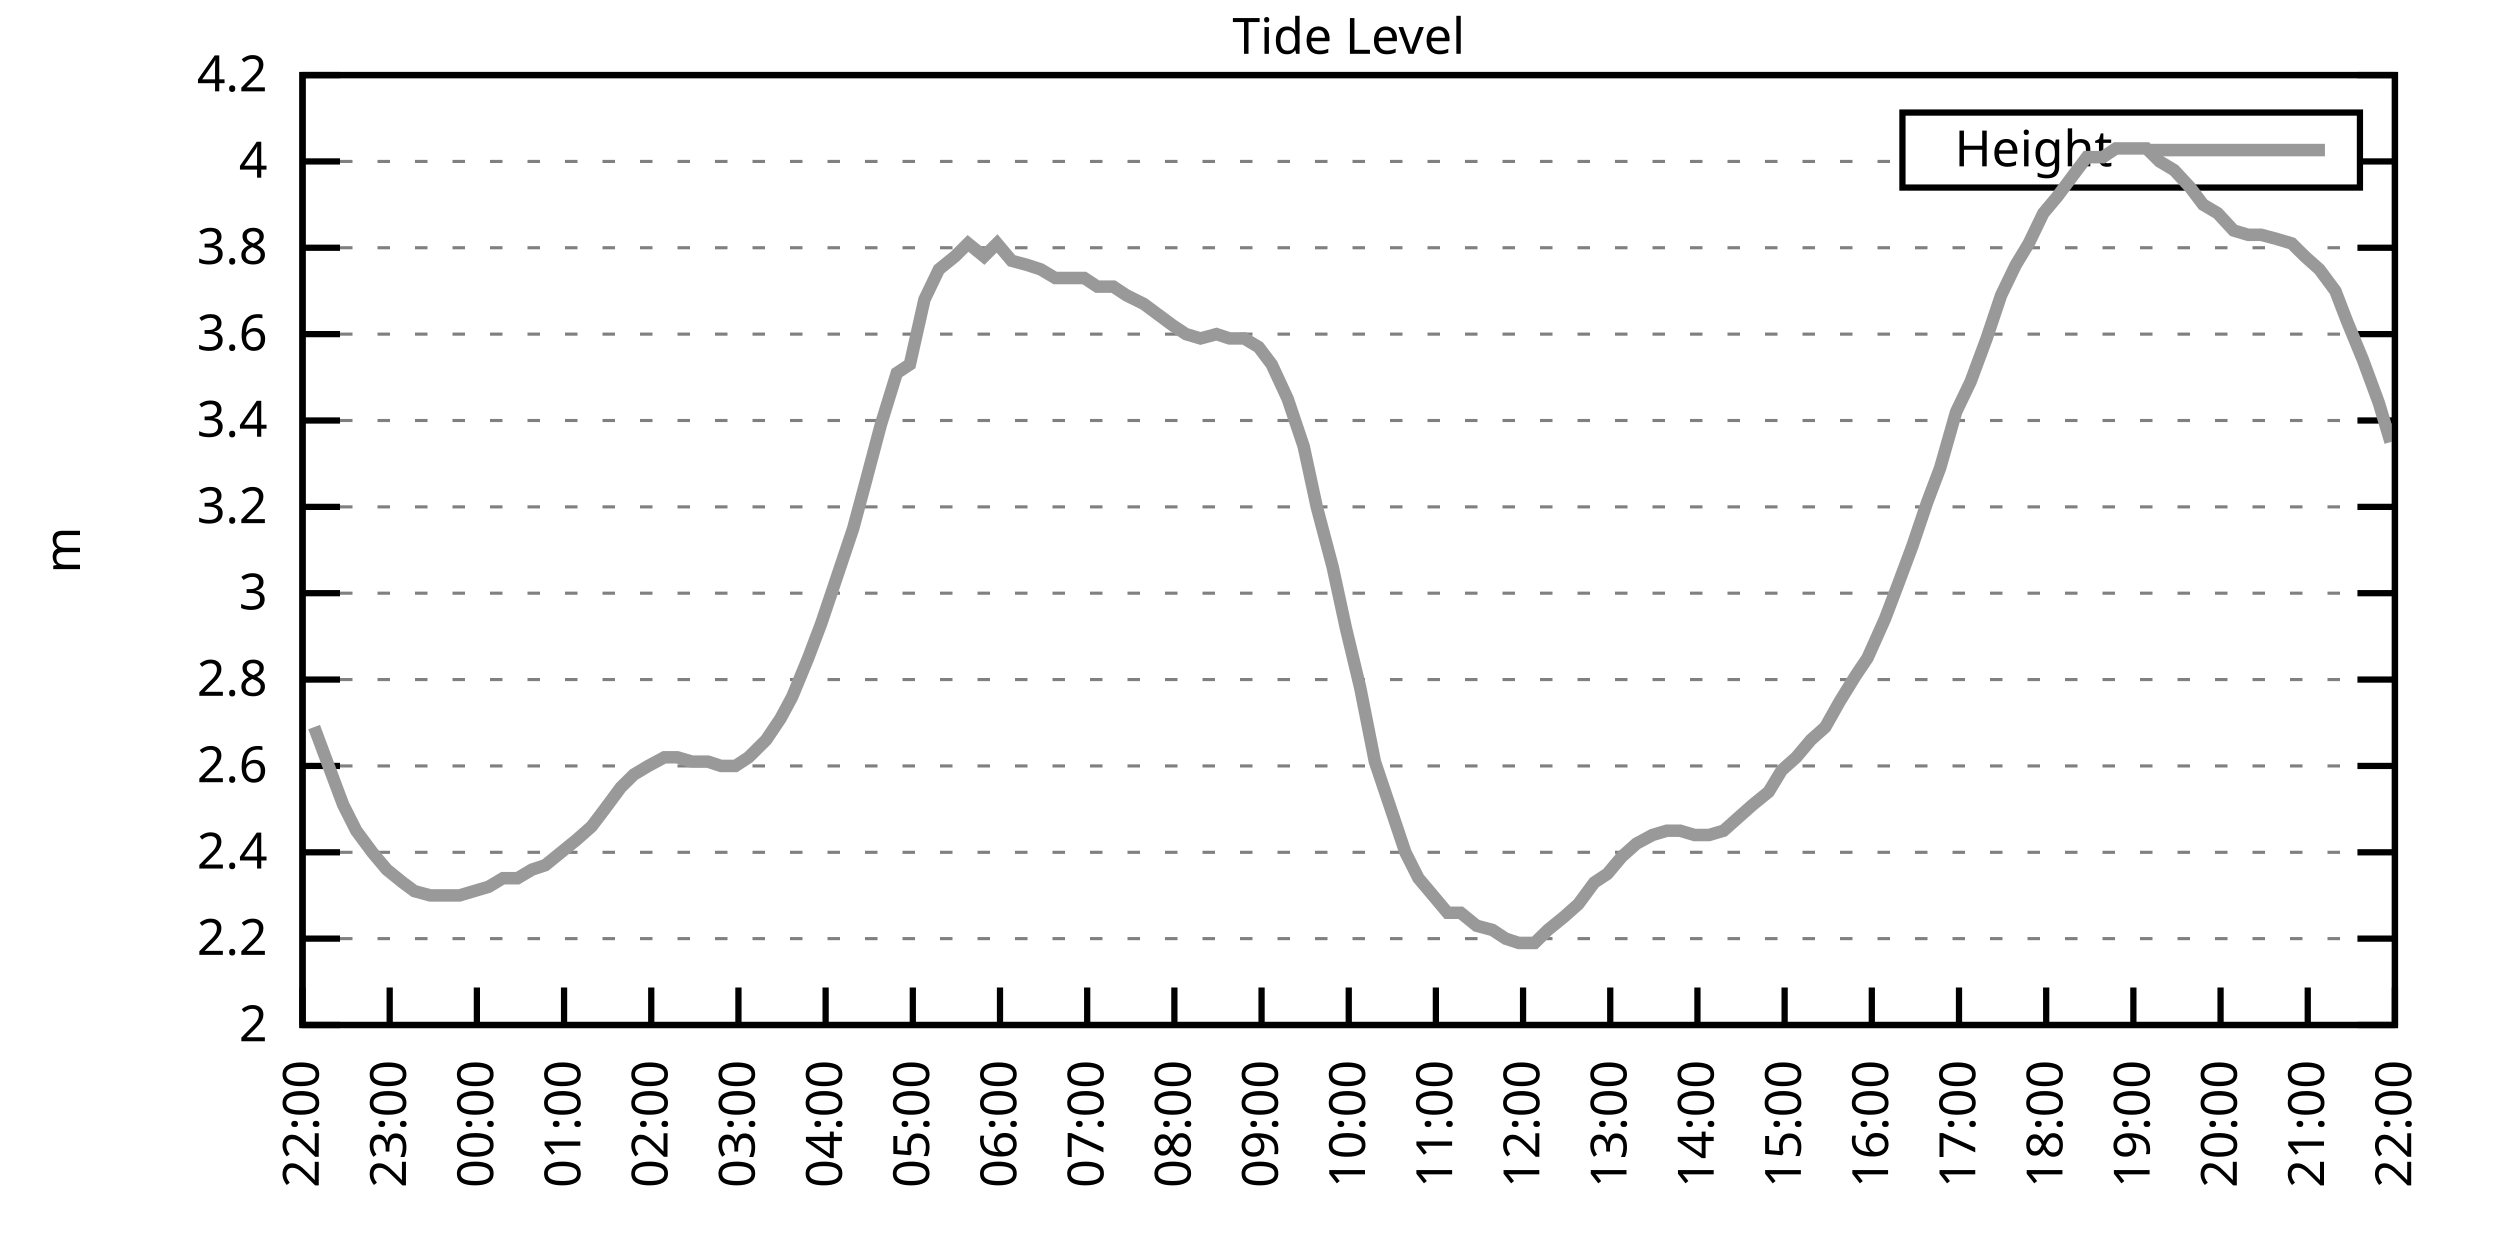
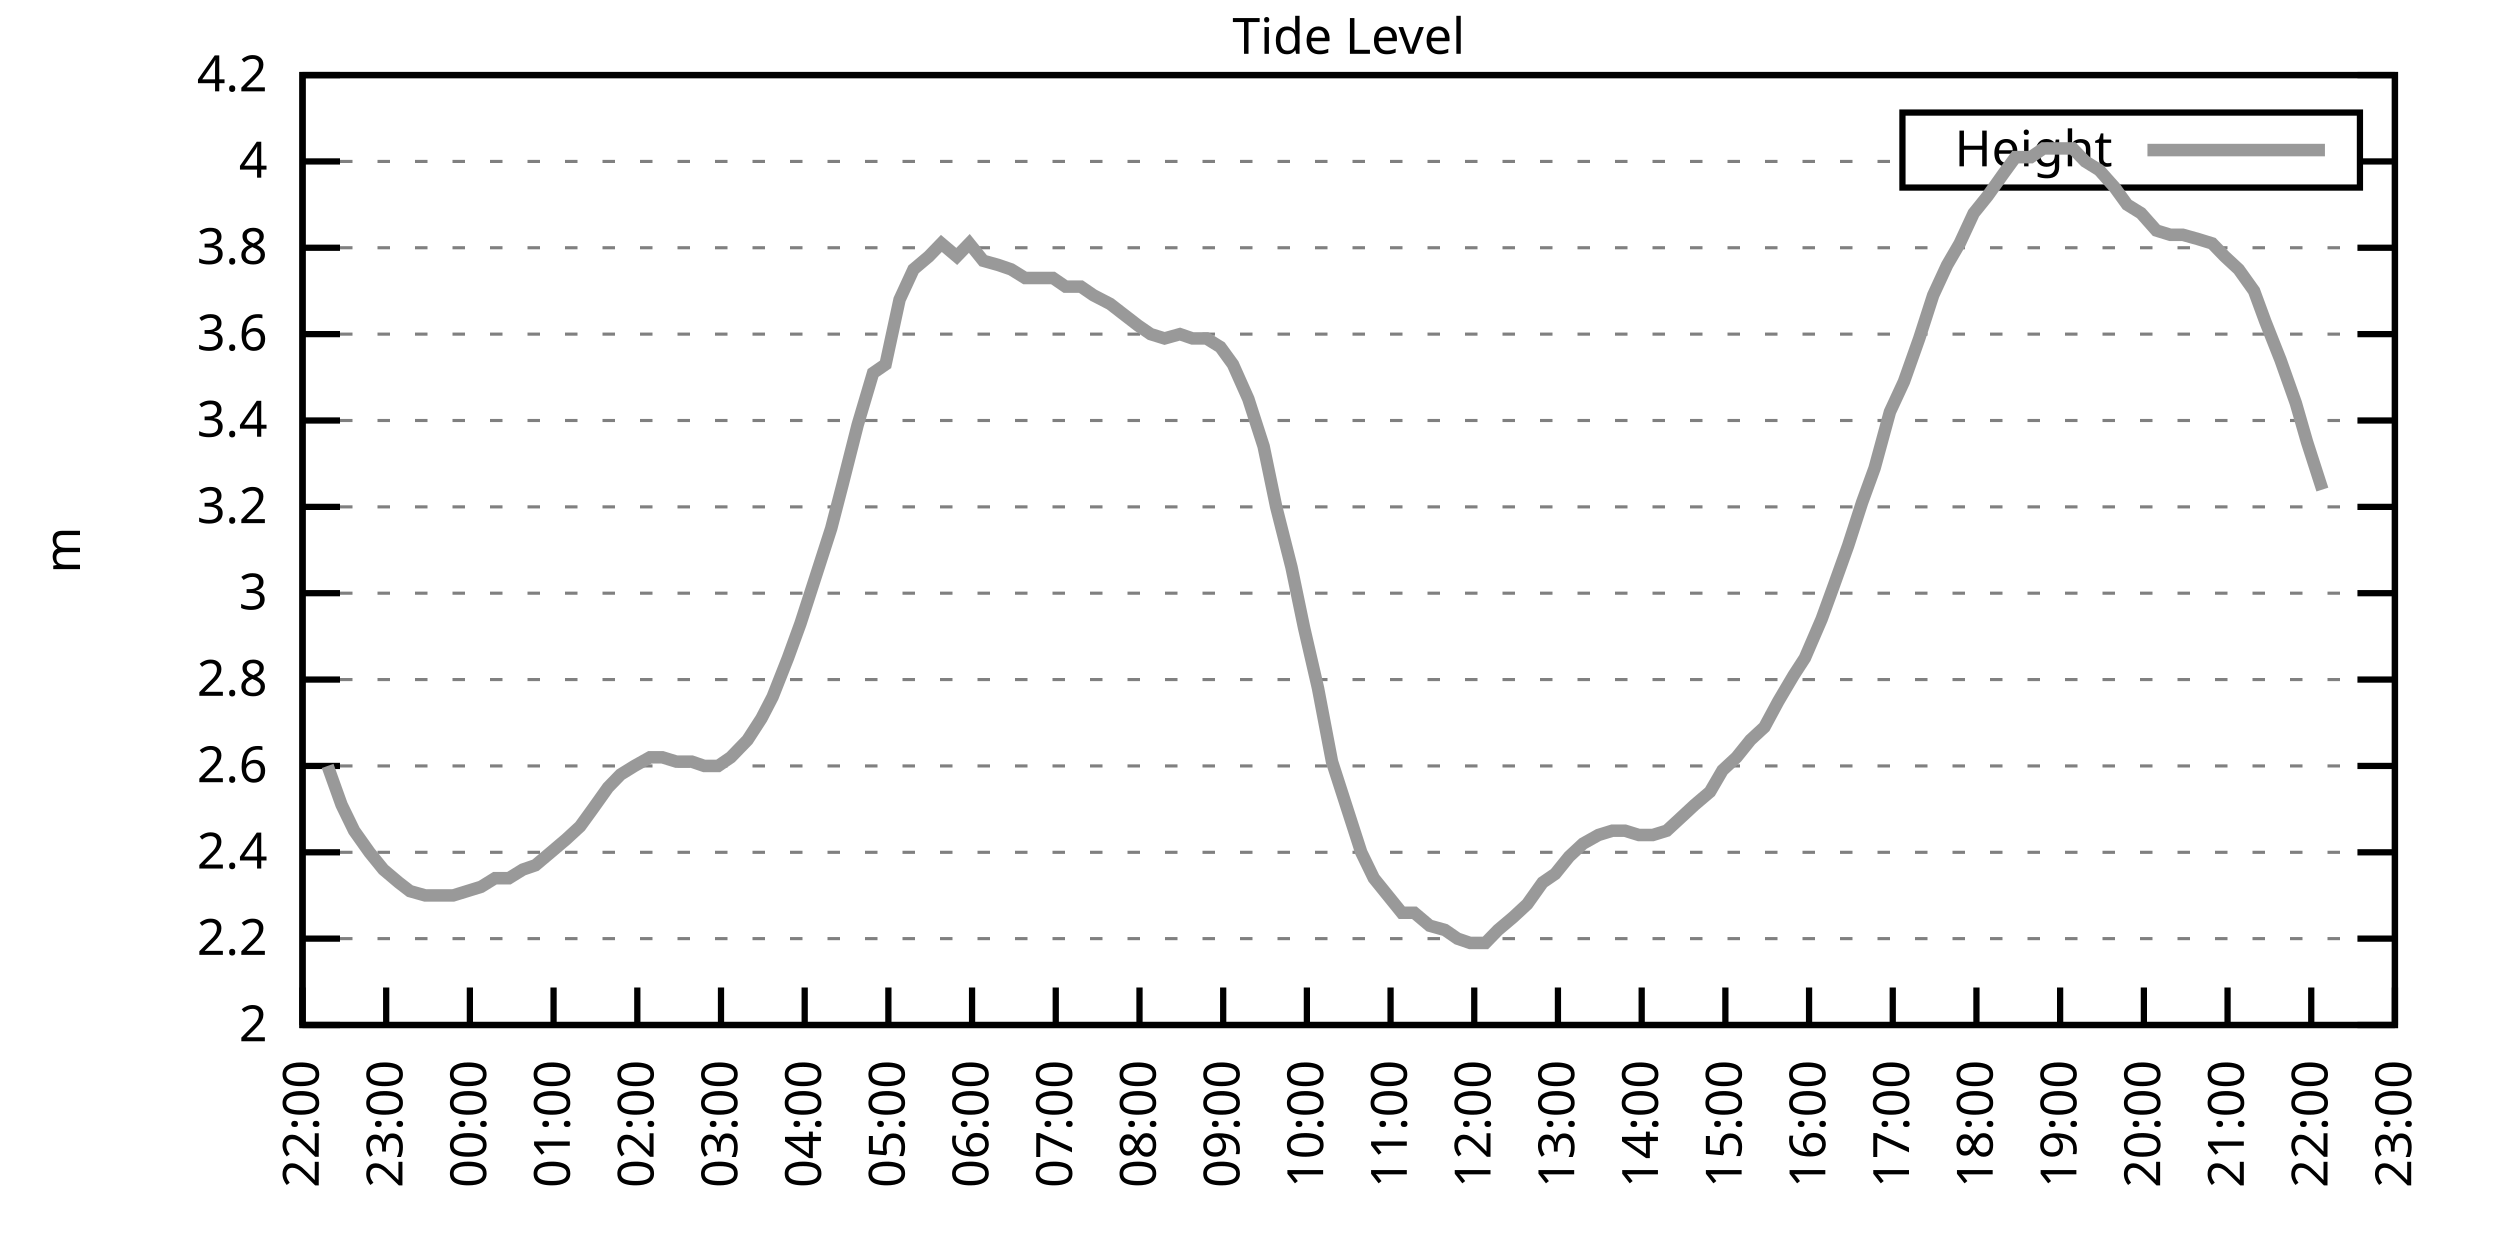
<svg xmlns="http://www.w3.org/2000/svg" xmlns:xlink="http://www.w3.org/1999/xlink" width="400" height="200" viewBox="0 0 400 200">
  <g id="gnuplot_canvas">
    <rect x="0" y="0" width="400" height="200" fill="none" />
    <defs>
      <circle id="gpDot" r="0.5" stroke-width="0.5" stroke="currentColor" />
      <path id="gpPt0" stroke-width="0.333" stroke="currentColor" d="M-1,0 h2 M0,-1 v2" />
      <path id="gpPt1" stroke-width="0.333" stroke="currentColor" d="M-1,-1 L1,1 M1,-1 L-1,1" />
      <path id="gpPt2" stroke-width="0.333" stroke="currentColor" d="M-1,0 L1,0 M0,-1 L0,1 M-1,-1 L1,1 M-1,1 L1,-1" />
      <rect id="gpPt3" stroke-width="0.333" stroke="currentColor" x="-1" y="-1" width="2" height="2" />
      <rect id="gpPt4" stroke-width="0.333" stroke="currentColor" fill="currentColor" x="-1" y="-1" width="2" height="2" />
      <circle id="gpPt5" stroke-width="0.333" stroke="currentColor" cx="0" cy="0" r="1" />
      <use xlink:href="#gpPt5" id="gpPt6" fill="currentColor" stroke="none" />
      <path id="gpPt7" stroke-width="0.333" stroke="currentColor" d="M0,-1.33 L-1.33,0.67 L1.33,0.67 z" />
      <use xlink:href="#gpPt7" id="gpPt8" fill="currentColor" stroke="none" />
      <use xlink:href="#gpPt7" id="gpPt9" stroke="currentColor" transform="rotate(180)" />
      <use xlink:href="#gpPt9" id="gpPt10" fill="currentColor" stroke="none" />
      <use xlink:href="#gpPt3" id="gpPt11" stroke="currentColor" transform="rotate(45)" />
      <use xlink:href="#gpPt11" id="gpPt12" fill="currentColor" stroke="none" />
      <path id="gpPt13" stroke-width="0.333" stroke="currentColor" d="M0,1.330 L1.265,0.411 L0.782,-1.067 L-0.782,-1.076 L-1.265,0.411 z" />
      <use xlink:href="#gpPt13" id="gpPt14" fill="currentColor" stroke="none" />
      <filter id="textbox" filterUnits="objectBoundingBox" x="0" y="0" height="1" width="1">
        <feFlood flood-color="white" flood-opacity="1" result="bgnd" />
        <feComposite in="SourceGraphic" in2="bgnd" operator="atop" />
      </filter>
      <filter id="greybox" filterUnits="objectBoundingBox" x="0" y="0" height="1" width="1">
        <feFlood flood-color="lightgrey" flood-opacity="1" result="grey" />
        <feComposite in="SourceGraphic" in2="grey" operator="atop" />
      </filter>
    </defs>
    <g fill="none" color="white" stroke="currentColor" stroke-width="1.00" stroke-linecap="butt" stroke-linejoin="miter">
</g>
    <g fill="none" color="black" stroke="currentColor" stroke-width="1.00" stroke-linecap="butt" stroke-linejoin="miter">
      <g stroke="none" shape-rendering="crispEdges">
        <polygon fill="rgb(255, 255, 255)" points="48.40,164.00 383.18,164.00 383.18,12.02 48.40,12.02 " />
      </g>
    </g>
    <g fill="none" color="black" stroke="currentColor" stroke-width="1.00" stroke-linecap="butt" stroke-linejoin="miter">
</g>
    <g fill="none" color="black" stroke="black" stroke-width="0.50" stroke-linecap="butt" stroke-linejoin="miter">
</g>
    <g fill="none" color="gray" stroke="currentColor" stroke-width="0.50" stroke-linecap="butt" stroke-linejoin="miter">
      <path stroke="gray" stroke-dasharray="2,4" class="gridline" d="M48.40,164.00 L383.19,164.00  " />
    </g>
    <g fill="none" color="gray" stroke="gray" stroke-width="1.00" stroke-linecap="butt" stroke-linejoin="miter">
</g>
    <g fill="none" color="black" stroke="currentColor" stroke-width="1.00" stroke-linecap="butt" stroke-linejoin="miter">
      <path stroke="black" d="M48.40,164.00 L54.40,164.00 M383.19,164.00 L377.19,164.00  " />
      <g transform="translate(42.80,166.60)" stroke="none" fill="black" font-family="Sans" font-size="8.00" text-anchor="end">
        <text>
          <tspan font-family="Sans"> 2</tspan>
        </text>
      </g>
    </g>
    <g fill="none" color="black" stroke="currentColor" stroke-width="1.00" stroke-linecap="butt" stroke-linejoin="miter">
</g>
    <g fill="none" color="black" stroke="black" stroke-width="0.50" stroke-linecap="butt" stroke-linejoin="miter">
</g>
    <g fill="none" color="gray" stroke="currentColor" stroke-width="0.50" stroke-linecap="butt" stroke-linejoin="miter">
      <path stroke="gray" stroke-dasharray="2,4" class="gridline" d="M48.40,150.18 L383.19,150.18  " />
    </g>
    <g fill="none" color="gray" stroke="gray" stroke-width="1.00" stroke-linecap="butt" stroke-linejoin="miter">
</g>
    <g fill="none" color="black" stroke="currentColor" stroke-width="1.00" stroke-linecap="butt" stroke-linejoin="miter">
      <path stroke="black" d="M48.40,150.18 L54.40,150.18 M383.19,150.18 L377.19,150.18  " />
      <g transform="translate(42.80,152.78)" stroke="none" fill="black" font-family="Sans" font-size="8.00" text-anchor="end">
        <text>
          <tspan font-family="Sans"> 2.2</tspan>
        </text>
      </g>
    </g>
    <g fill="none" color="black" stroke="currentColor" stroke-width="1.00" stroke-linecap="butt" stroke-linejoin="miter">
</g>
    <g fill="none" color="black" stroke="black" stroke-width="0.50" stroke-linecap="butt" stroke-linejoin="miter">
</g>
    <g fill="none" color="gray" stroke="currentColor" stroke-width="0.50" stroke-linecap="butt" stroke-linejoin="miter">
      <path stroke="gray" stroke-dasharray="2,4" class="gridline" d="M48.40,136.37 L383.19,136.37  " />
    </g>
    <g fill="none" color="gray" stroke="gray" stroke-width="1.00" stroke-linecap="butt" stroke-linejoin="miter">
</g>
    <g fill="none" color="black" stroke="currentColor" stroke-width="1.00" stroke-linecap="butt" stroke-linejoin="miter">
      <path stroke="black" d="M48.40,136.37 L54.40,136.37 M383.19,136.37 L377.19,136.37  " />
      <g transform="translate(42.80,138.97)" stroke="none" fill="black" font-family="Sans" font-size="8.00" text-anchor="end">
        <text>
          <tspan font-family="Sans"> 2.4</tspan>
        </text>
      </g>
    </g>
    <g fill="none" color="black" stroke="currentColor" stroke-width="1.00" stroke-linecap="butt" stroke-linejoin="miter">
</g>
    <g fill="none" color="black" stroke="black" stroke-width="0.50" stroke-linecap="butt" stroke-linejoin="miter">
</g>
    <g fill="none" color="gray" stroke="currentColor" stroke-width="0.50" stroke-linecap="butt" stroke-linejoin="miter">
      <path stroke="gray" stroke-dasharray="2,4" class="gridline" d="M48.40,122.55 L383.19,122.55  " />
    </g>
    <g fill="none" color="gray" stroke="gray" stroke-width="1.00" stroke-linecap="butt" stroke-linejoin="miter">
</g>
    <g fill="none" color="black" stroke="currentColor" stroke-width="1.00" stroke-linecap="butt" stroke-linejoin="miter">
      <path stroke="black" d="M48.40,122.55 L54.40,122.55 M383.19,122.55 L377.19,122.55  " />
      <g transform="translate(42.80,125.15)" stroke="none" fill="black" font-family="Sans" font-size="8.00" text-anchor="end">
        <text>
          <tspan font-family="Sans"> 2.6</tspan>
        </text>
      </g>
    </g>
    <g fill="none" color="black" stroke="currentColor" stroke-width="1.00" stroke-linecap="butt" stroke-linejoin="miter">
</g>
    <g fill="none" color="black" stroke="black" stroke-width="0.50" stroke-linecap="butt" stroke-linejoin="miter">
</g>
    <g fill="none" color="gray" stroke="currentColor" stroke-width="0.50" stroke-linecap="butt" stroke-linejoin="miter">
      <path stroke="gray" stroke-dasharray="2,4" class="gridline" d="M48.40,108.73 L383.19,108.73  " />
    </g>
    <g fill="none" color="gray" stroke="gray" stroke-width="1.00" stroke-linecap="butt" stroke-linejoin="miter">
</g>
    <g fill="none" color="black" stroke="currentColor" stroke-width="1.00" stroke-linecap="butt" stroke-linejoin="miter">
      <path stroke="black" d="M48.40,108.73 L54.40,108.73 M383.19,108.73 L377.19,108.73  " />
      <g transform="translate(42.80,111.33)" stroke="none" fill="black" font-family="Sans" font-size="8.00" text-anchor="end">
        <text>
          <tspan font-family="Sans"> 2.8</tspan>
        </text>
      </g>
    </g>
    <g fill="none" color="black" stroke="currentColor" stroke-width="1.00" stroke-linecap="butt" stroke-linejoin="miter">
</g>
    <g fill="none" color="black" stroke="black" stroke-width="0.50" stroke-linecap="butt" stroke-linejoin="miter">
</g>
    <g fill="none" color="gray" stroke="currentColor" stroke-width="0.50" stroke-linecap="butt" stroke-linejoin="miter">
      <path stroke="gray" stroke-dasharray="2,4" class="gridline" d="M48.40,94.91 L383.19,94.91  " />
    </g>
    <g fill="none" color="gray" stroke="gray" stroke-width="1.00" stroke-linecap="butt" stroke-linejoin="miter">
</g>
    <g fill="none" color="black" stroke="currentColor" stroke-width="1.00" stroke-linecap="butt" stroke-linejoin="miter">
      <path stroke="black" d="M48.40,94.91 L54.40,94.91 M383.19,94.91 L377.19,94.91  " />
      <g transform="translate(42.80,97.51)" stroke="none" fill="black" font-family="Sans" font-size="8.00" text-anchor="end">
        <text>
          <tspan font-family="Sans"> 3</tspan>
        </text>
      </g>
    </g>
    <g fill="none" color="black" stroke="currentColor" stroke-width="1.00" stroke-linecap="butt" stroke-linejoin="miter">
</g>
    <g fill="none" color="black" stroke="black" stroke-width="0.50" stroke-linecap="butt" stroke-linejoin="miter">
</g>
    <g fill="none" color="gray" stroke="currentColor" stroke-width="0.50" stroke-linecap="butt" stroke-linejoin="miter">
      <path stroke="gray" stroke-dasharray="2,4" class="gridline" d="M48.40,81.10 L383.19,81.10  " />
    </g>
    <g fill="none" color="gray" stroke="gray" stroke-width="1.00" stroke-linecap="butt" stroke-linejoin="miter">
</g>
    <g fill="none" color="black" stroke="currentColor" stroke-width="1.00" stroke-linecap="butt" stroke-linejoin="miter">
      <path stroke="black" d="M48.40,81.10 L54.40,81.10 M383.19,81.10 L377.19,81.10  " />
      <g transform="translate(42.80,83.70)" stroke="none" fill="black" font-family="Sans" font-size="8.00" text-anchor="end">
        <text>
          <tspan font-family="Sans"> 3.2</tspan>
        </text>
      </g>
    </g>
    <g fill="none" color="black" stroke="currentColor" stroke-width="1.00" stroke-linecap="butt" stroke-linejoin="miter">
</g>
    <g fill="none" color="black" stroke="black" stroke-width="0.50" stroke-linecap="butt" stroke-linejoin="miter">
</g>
    <g fill="none" color="gray" stroke="currentColor" stroke-width="0.50" stroke-linecap="butt" stroke-linejoin="miter">
      <path stroke="gray" stroke-dasharray="2,4" class="gridline" d="M48.40,67.28 L383.19,67.28  " />
    </g>
    <g fill="none" color="gray" stroke="gray" stroke-width="1.00" stroke-linecap="butt" stroke-linejoin="miter">
</g>
    <g fill="none" color="black" stroke="currentColor" stroke-width="1.00" stroke-linecap="butt" stroke-linejoin="miter">
      <path stroke="black" d="M48.40,67.28 L54.40,67.28 M383.19,67.28 L377.19,67.28  " />
      <g transform="translate(42.80,69.88)" stroke="none" fill="black" font-family="Sans" font-size="8.00" text-anchor="end">
        <text>
          <tspan font-family="Sans"> 3.4</tspan>
        </text>
      </g>
    </g>
    <g fill="none" color="black" stroke="currentColor" stroke-width="1.00" stroke-linecap="butt" stroke-linejoin="miter">
</g>
    <g fill="none" color="black" stroke="black" stroke-width="0.50" stroke-linecap="butt" stroke-linejoin="miter">
</g>
    <g fill="none" color="gray" stroke="currentColor" stroke-width="0.50" stroke-linecap="butt" stroke-linejoin="miter">
      <path stroke="gray" stroke-dasharray="2,4" class="gridline" d="M48.40,53.46 L383.19,53.46  " />
    </g>
    <g fill="none" color="gray" stroke="gray" stroke-width="1.00" stroke-linecap="butt" stroke-linejoin="miter">
</g>
    <g fill="none" color="black" stroke="currentColor" stroke-width="1.00" stroke-linecap="butt" stroke-linejoin="miter">
      <path stroke="black" d="M48.40,53.46 L54.40,53.46 M383.19,53.46 L377.19,53.46  " />
      <g transform="translate(42.80,56.06)" stroke="none" fill="black" font-family="Sans" font-size="8.00" text-anchor="end">
        <text>
          <tspan font-family="Sans"> 3.6</tspan>
        </text>
      </g>
    </g>
    <g fill="none" color="black" stroke="currentColor" stroke-width="1.00" stroke-linecap="butt" stroke-linejoin="miter">
</g>
    <g fill="none" color="black" stroke="black" stroke-width="0.50" stroke-linecap="butt" stroke-linejoin="miter">
</g>
    <g fill="none" color="gray" stroke="currentColor" stroke-width="0.50" stroke-linecap="butt" stroke-linejoin="miter">
      <path stroke="gray" stroke-dasharray="2,4" class="gridline" d="M48.40,39.64 L383.19,39.64  " />
    </g>
    <g fill="none" color="gray" stroke="gray" stroke-width="1.00" stroke-linecap="butt" stroke-linejoin="miter">
</g>
    <g fill="none" color="black" stroke="currentColor" stroke-width="1.00" stroke-linecap="butt" stroke-linejoin="miter">
      <path stroke="black" d="M48.40,39.64 L54.40,39.64 M383.19,39.64 L377.19,39.64  " />
      <g transform="translate(42.80,42.24)" stroke="none" fill="black" font-family="Sans" font-size="8.00" text-anchor="end">
        <text>
          <tspan font-family="Sans"> 3.8</tspan>
        </text>
      </g>
    </g>
    <g fill="none" color="black" stroke="currentColor" stroke-width="1.00" stroke-linecap="butt" stroke-linejoin="miter">
</g>
    <g fill="none" color="black" stroke="black" stroke-width="0.50" stroke-linecap="butt" stroke-linejoin="miter">
</g>
    <g fill="none" color="gray" stroke="currentColor" stroke-width="0.50" stroke-linecap="butt" stroke-linejoin="miter">
      <path stroke="gray" stroke-dasharray="2,4" class="gridline" d="M48.40,25.83 L304.39,25.83 M377.59,25.83 L383.19,25.83  " />
    </g>
    <g fill="none" color="gray" stroke="gray" stroke-width="1.00" stroke-linecap="butt" stroke-linejoin="miter">
</g>
    <g fill="none" color="black" stroke="currentColor" stroke-width="1.00" stroke-linecap="butt" stroke-linejoin="miter">
      <path stroke="black" d="M48.40,25.83 L54.40,25.83 M383.19,25.83 L377.19,25.83  " />
      <g transform="translate(42.80,28.43)" stroke="none" fill="black" font-family="Sans" font-size="8.00" text-anchor="end">
        <text>
          <tspan font-family="Sans"> 4</tspan>
        </text>
      </g>
    </g>
    <g fill="none" color="black" stroke="currentColor" stroke-width="1.00" stroke-linecap="butt" stroke-linejoin="miter">
</g>
    <g fill="none" color="black" stroke="black" stroke-width="0.50" stroke-linecap="butt" stroke-linejoin="miter">
</g>
    <g fill="none" color="gray" stroke="currentColor" stroke-width="0.50" stroke-linecap="butt" stroke-linejoin="miter">
      <path stroke="gray" stroke-dasharray="2,4" class="gridline" d="M48.40,12.01 L383.19,12.01  " />
    </g>
    <g fill="none" color="gray" stroke="gray" stroke-width="1.00" stroke-linecap="butt" stroke-linejoin="miter">
</g>
    <g fill="none" color="black" stroke="currentColor" stroke-width="1.00" stroke-linecap="butt" stroke-linejoin="miter">
      <path stroke="black" d="M48.40,12.01 L54.40,12.01 M383.19,12.01 L377.19,12.01  " />
      <g transform="translate(42.80,14.61)" stroke="none" fill="black" font-family="Sans" font-size="8.00" text-anchor="end">
        <text>
          <tspan font-family="Sans"> 4.2</tspan>
        </text>
      </g>
    </g>
    <g fill="none" color="black" stroke="currentColor" stroke-width="1.00" stroke-linecap="butt" stroke-linejoin="miter">
      <path stroke="black" d="M48.40,164.00 L48.40,158.00  " />
      <g transform="translate(51.00,169.60) rotate(270.00)" stroke="none" fill="black" font-family="Sans" font-size="8.00" text-anchor="end">
        <text>
          <tspan font-family="Sans">22:00</tspan>
        </text>
      </g>
    </g>
    <g fill="none" color="black" stroke="currentColor" stroke-width="1.00" stroke-linecap="butt" stroke-linejoin="miter">
-       <path stroke="black" d="M62.35,164.00 L62.35,158.00  " />
-       <g transform="translate(64.95,169.60) rotate(270.00)" stroke="none" fill="black" font-family="Sans" font-size="8.00" text-anchor="end">
+       <path stroke="black" d="M61.79,164.00 L61.79,158.00  " />
+       <g transform="translate(64.39,169.60) rotate(270.00)" stroke="none" fill="black" font-family="Sans" font-size="8.00" text-anchor="end">
        <text>
          <tspan font-family="Sans">23:00</tspan>
        </text>
      </g>
    </g>
    <g fill="none" color="black" stroke="currentColor" stroke-width="1.00" stroke-linecap="butt" stroke-linejoin="miter">
-       <path stroke="black" d="M76.30,164.00 L76.30,158.00  " />
-       <g transform="translate(78.90,169.60) rotate(270.00)" stroke="none" fill="black" font-family="Sans" font-size="8.00" text-anchor="end">
+       <path stroke="black" d="M75.18,164.00 L75.18,158.00  " />
+       <g transform="translate(77.78,169.60) rotate(270.00)" stroke="none" fill="black" font-family="Sans" font-size="8.00" text-anchor="end">
        <text>
          <tspan font-family="Sans">00:00</tspan>
        </text>
      </g>
    </g>
    <g fill="none" color="black" stroke="currentColor" stroke-width="1.00" stroke-linecap="butt" stroke-linejoin="miter">
-       <path stroke="black" d="M90.25,164.00 L90.25,158.00  " />
-       <g transform="translate(92.85,169.60) rotate(270.00)" stroke="none" fill="black" font-family="Sans" font-size="8.00" text-anchor="end">
+       <path stroke="black" d="M88.57,164.00 L88.57,158.00  " />
+       <g transform="translate(91.17,169.60) rotate(270.00)" stroke="none" fill="black" font-family="Sans" font-size="8.00" text-anchor="end">
        <text>
          <tspan font-family="Sans">01:00</tspan>
        </text>
      </g>
    </g>
    <g fill="none" color="black" stroke="currentColor" stroke-width="1.00" stroke-linecap="butt" stroke-linejoin="miter">
-       <path stroke="black" d="M104.20,164.00 L104.20,158.00  " />
-       <g transform="translate(106.80,169.60) rotate(270.00)" stroke="none" fill="black" font-family="Sans" font-size="8.00" text-anchor="end">
+       <path stroke="black" d="M101.97,164.00 L101.97,158.00  " />
+       <g transform="translate(104.57,169.60) rotate(270.00)" stroke="none" fill="black" font-family="Sans" font-size="8.00" text-anchor="end">
        <text>
          <tspan font-family="Sans">02:00</tspan>
        </text>
      </g>
    </g>
    <g fill="none" color="black" stroke="currentColor" stroke-width="1.00" stroke-linecap="butt" stroke-linejoin="miter">
-       <path stroke="black" d="M118.15,164.00 L118.15,158.00  " />
-       <g transform="translate(120.75,169.60) rotate(270.00)" stroke="none" fill="black" font-family="Sans" font-size="8.00" text-anchor="end">
+       <path stroke="black" d="M115.36,164.00 L115.36,158.00  " />
+       <g transform="translate(117.96,169.60) rotate(270.00)" stroke="none" fill="black" font-family="Sans" font-size="8.00" text-anchor="end">
        <text>
          <tspan font-family="Sans">03:00</tspan>
        </text>
      </g>
    </g>
    <g fill="none" color="black" stroke="currentColor" stroke-width="1.00" stroke-linecap="butt" stroke-linejoin="miter">
-       <path stroke="black" d="M132.10,164.00 L132.10,158.00  " />
-       <g transform="translate(134.70,169.60) rotate(270.00)" stroke="none" fill="black" font-family="Sans" font-size="8.00" text-anchor="end">
+       <path stroke="black" d="M128.75,164.00 L128.75,158.00  " />
+       <g transform="translate(131.35,169.60) rotate(270.00)" stroke="none" fill="black" font-family="Sans" font-size="8.00" text-anchor="end">
        <text>
          <tspan font-family="Sans">04:00</tspan>
        </text>
      </g>
    </g>
    <g fill="none" color="black" stroke="currentColor" stroke-width="1.00" stroke-linecap="butt" stroke-linejoin="miter">
-       <path stroke="black" d="M146.05,164.00 L146.05,158.00  " />
-       <g transform="translate(148.65,169.60) rotate(270.00)" stroke="none" fill="black" font-family="Sans" font-size="8.00" text-anchor="end">
+       <path stroke="black" d="M142.14,164.00 L142.14,158.00  " />
+       <g transform="translate(144.74,169.60) rotate(270.00)" stroke="none" fill="black" font-family="Sans" font-size="8.00" text-anchor="end">
        <text>
          <tspan font-family="Sans">05:00</tspan>
        </text>
      </g>
    </g>
    <g fill="none" color="black" stroke="currentColor" stroke-width="1.00" stroke-linecap="butt" stroke-linejoin="miter">
-       <path stroke="black" d="M160.00,164.00 L160.00,158.00  " />
-       <g transform="translate(162.60,169.60) rotate(270.00)" stroke="none" fill="black" font-family="Sans" font-size="8.00" text-anchor="end">
+       <path stroke="black" d="M155.53,164.00 L155.53,158.00  " />
+       <g transform="translate(158.13,169.60) rotate(270.00)" stroke="none" fill="black" font-family="Sans" font-size="8.00" text-anchor="end">
        <text>
          <tspan font-family="Sans">06:00</tspan>
        </text>
      </g>
    </g>
    <g fill="none" color="black" stroke="currentColor" stroke-width="1.00" stroke-linecap="butt" stroke-linejoin="miter">
-       <path stroke="black" d="M173.95,164.00 L173.95,158.00  " />
-       <g transform="translate(176.55,169.60) rotate(270.00)" stroke="none" fill="black" font-family="Sans" font-size="8.00" text-anchor="end">
+       <path stroke="black" d="M168.92,164.00 L168.92,158.00  " />
+       <g transform="translate(171.52,169.60) rotate(270.00)" stroke="none" fill="black" font-family="Sans" font-size="8.00" text-anchor="end">
        <text>
          <tspan font-family="Sans">07:00</tspan>
        </text>
      </g>
    </g>
    <g fill="none" color="black" stroke="currentColor" stroke-width="1.00" stroke-linecap="butt" stroke-linejoin="miter">
-       <path stroke="black" d="M187.90,164.00 L187.90,158.00  " />
-       <g transform="translate(190.50,169.60) rotate(270.00)" stroke="none" fill="black" font-family="Sans" font-size="8.00" text-anchor="end">
+       <path stroke="black" d="M182.32,164.00 L182.32,158.00  " />
+       <g transform="translate(184.92,169.60) rotate(270.00)" stroke="none" fill="black" font-family="Sans" font-size="8.00" text-anchor="end">
        <text>
          <tspan font-family="Sans">08:00</tspan>
        </text>
      </g>
    </g>
    <g fill="none" color="black" stroke="currentColor" stroke-width="1.00" stroke-linecap="butt" stroke-linejoin="miter">
-       <path stroke="black" d="M201.85,164.00 L201.85,158.00  " />
-       <g transform="translate(204.45,169.60) rotate(270.00)" stroke="none" fill="black" font-family="Sans" font-size="8.00" text-anchor="end">
+       <path stroke="black" d="M195.71,164.00 L195.71,158.00  " />
+       <g transform="translate(198.31,169.60) rotate(270.00)" stroke="none" fill="black" font-family="Sans" font-size="8.00" text-anchor="end">
        <text>
          <tspan font-family="Sans">09:00</tspan>
        </text>
      </g>
    </g>
    <g fill="none" color="black" stroke="currentColor" stroke-width="1.00" stroke-linecap="butt" stroke-linejoin="miter">
-       <path stroke="black" d="M215.80,164.00 L215.80,158.00  " />
-       <g transform="translate(218.40,169.60) rotate(270.00)" stroke="none" fill="black" font-family="Sans" font-size="8.00" text-anchor="end">
+       <path stroke="black" d="M209.10,164.00 L209.10,158.00  " />
+       <g transform="translate(211.70,169.60) rotate(270.00)" stroke="none" fill="black" font-family="Sans" font-size="8.00" text-anchor="end">
        <text>
          <tspan font-family="Sans">10:00</tspan>
        </text>
      </g>
    </g>
    <g fill="none" color="black" stroke="currentColor" stroke-width="1.00" stroke-linecap="butt" stroke-linejoin="miter">
-       <path stroke="black" d="M229.74,164.00 L229.74,158.00  " />
-       <g transform="translate(232.34,169.60) rotate(270.00)" stroke="none" fill="black" font-family="Sans" font-size="8.00" text-anchor="end">
+       <path stroke="black" d="M222.49,164.00 L222.49,158.00  " />
+       <g transform="translate(225.09,169.60) rotate(270.00)" stroke="none" fill="black" font-family="Sans" font-size="8.00" text-anchor="end">
        <text>
          <tspan font-family="Sans">11:00</tspan>
        </text>
      </g>
    </g>
    <g fill="none" color="black" stroke="currentColor" stroke-width="1.00" stroke-linecap="butt" stroke-linejoin="miter">
-       <path stroke="black" d="M243.69,164.00 L243.69,158.00  " />
-       <g transform="translate(246.29,169.60) rotate(270.00)" stroke="none" fill="black" font-family="Sans" font-size="8.00" text-anchor="end">
+       <path stroke="black" d="M235.88,164.00 L235.88,158.00  " />
+       <g transform="translate(238.48,169.60) rotate(270.00)" stroke="none" fill="black" font-family="Sans" font-size="8.00" text-anchor="end">
        <text>
          <tspan font-family="Sans">12:00</tspan>
        </text>
      </g>
    </g>
    <g fill="none" color="black" stroke="currentColor" stroke-width="1.00" stroke-linecap="butt" stroke-linejoin="miter">
-       <path stroke="black" d="M257.64,164.00 L257.64,158.00  " />
-       <g transform="translate(260.24,169.60) rotate(270.00)" stroke="none" fill="black" font-family="Sans" font-size="8.00" text-anchor="end">
+       <path stroke="black" d="M249.27,164.00 L249.27,158.00  " />
+       <g transform="translate(251.87,169.60) rotate(270.00)" stroke="none" fill="black" font-family="Sans" font-size="8.00" text-anchor="end">
        <text>
          <tspan font-family="Sans">13:00</tspan>
        </text>
      </g>
    </g>
    <g fill="none" color="black" stroke="currentColor" stroke-width="1.00" stroke-linecap="butt" stroke-linejoin="miter">
-       <path stroke="black" d="M271.59,164.00 L271.59,158.00  " />
-       <g transform="translate(274.19,169.60) rotate(270.00)" stroke="none" fill="black" font-family="Sans" font-size="8.00" text-anchor="end">
+       <path stroke="black" d="M262.67,164.00 L262.67,158.00  " />
+       <g transform="translate(265.27,169.60) rotate(270.00)" stroke="none" fill="black" font-family="Sans" font-size="8.00" text-anchor="end">
        <text>
          <tspan font-family="Sans">14:00</tspan>
        </text>
      </g>
    </g>
    <g fill="none" color="black" stroke="currentColor" stroke-width="1.00" stroke-linecap="butt" stroke-linejoin="miter">
-       <path stroke="black" d="M285.54,164.00 L285.54,158.00  " />
-       <g transform="translate(288.14,169.60) rotate(270.00)" stroke="none" fill="black" font-family="Sans" font-size="8.00" text-anchor="end">
+       <path stroke="black" d="M276.06,164.00 L276.06,158.00  " />
+       <g transform="translate(278.66,169.60) rotate(270.00)" stroke="none" fill="black" font-family="Sans" font-size="8.00" text-anchor="end">
        <text>
          <tspan font-family="Sans">15:00</tspan>
        </text>
      </g>
    </g>
    <g fill="none" color="black" stroke="currentColor" stroke-width="1.00" stroke-linecap="butt" stroke-linejoin="miter">
-       <path stroke="black" d="M299.49,164.00 L299.49,158.00  " />
-       <g transform="translate(302.09,169.60) rotate(270.00)" stroke="none" fill="black" font-family="Sans" font-size="8.00" text-anchor="end">
+       <path stroke="black" d="M289.45,164.00 L289.45,158.00  " />
+       <g transform="translate(292.05,169.60) rotate(270.00)" stroke="none" fill="black" font-family="Sans" font-size="8.00" text-anchor="end">
        <text>
          <tspan font-family="Sans">16:00</tspan>
        </text>
      </g>
    </g>
    <g fill="none" color="black" stroke="currentColor" stroke-width="1.00" stroke-linecap="butt" stroke-linejoin="miter">
-       <path stroke="black" d="M313.44,164.00 L313.44,158.00  " />
-       <g transform="translate(316.04,169.60) rotate(270.00)" stroke="none" fill="black" font-family="Sans" font-size="8.00" text-anchor="end">
+       <path stroke="black" d="M302.84,164.00 L302.84,158.00  " />
+       <g transform="translate(305.44,169.60) rotate(270.00)" stroke="none" fill="black" font-family="Sans" font-size="8.00" text-anchor="end">
        <text>
          <tspan font-family="Sans">17:00</tspan>
        </text>
      </g>
    </g>
    <g fill="none" color="black" stroke="currentColor" stroke-width="1.00" stroke-linecap="butt" stroke-linejoin="miter">
-       <path stroke="black" d="M327.39,164.00 L327.39,158.00  " />
-       <g transform="translate(329.99,169.60) rotate(270.00)" stroke="none" fill="black" font-family="Sans" font-size="8.00" text-anchor="end">
+       <path stroke="black" d="M316.23,164.00 L316.23,158.00  " />
+       <g transform="translate(318.83,169.60) rotate(270.00)" stroke="none" fill="black" font-family="Sans" font-size="8.00" text-anchor="end">
        <text>
          <tspan font-family="Sans">18:00</tspan>
        </text>
      </g>
    </g>
    <g fill="none" color="black" stroke="currentColor" stroke-width="1.00" stroke-linecap="butt" stroke-linejoin="miter">
-       <path stroke="black" d="M341.34,164.00 L341.34,158.00  " />
-       <g transform="translate(343.94,169.60) rotate(270.00)" stroke="none" fill="black" font-family="Sans" font-size="8.00" text-anchor="end">
+       <path stroke="black" d="M329.62,164.00 L329.62,158.00  " />
+       <g transform="translate(332.22,169.60) rotate(270.00)" stroke="none" fill="black" font-family="Sans" font-size="8.00" text-anchor="end">
        <text>
          <tspan font-family="Sans">19:00</tspan>
        </text>
      </g>
    </g>
    <g fill="none" color="black" stroke="currentColor" stroke-width="1.00" stroke-linecap="butt" stroke-linejoin="miter">
-       <path stroke="black" d="M355.29,164.00 L355.29,158.00  " />
-       <g transform="translate(357.89,169.60) rotate(270.00)" stroke="none" fill="black" font-family="Sans" font-size="8.00" text-anchor="end">
+       <path stroke="black" d="M343.02,164.00 L343.02,158.00  " />
+       <g transform="translate(345.62,169.60) rotate(270.00)" stroke="none" fill="black" font-family="Sans" font-size="8.00" text-anchor="end">
        <text>
          <tspan font-family="Sans">20:00</tspan>
        </text>
      </g>
    </g>
    <g fill="none" color="black" stroke="currentColor" stroke-width="1.00" stroke-linecap="butt" stroke-linejoin="miter">
-       <path stroke="black" d="M369.24,164.00 L369.24,158.00  " />
-       <g transform="translate(371.84,169.60) rotate(270.00)" stroke="none" fill="black" font-family="Sans" font-size="8.00" text-anchor="end">
+       <path stroke="black" d="M356.41,164.00 L356.41,158.00  " />
+       <g transform="translate(359.01,169.60) rotate(270.00)" stroke="none" fill="black" font-family="Sans" font-size="8.00" text-anchor="end">
        <text>
          <tspan font-family="Sans">21:00</tspan>
+         </text>
+       </g>
+     </g>
+     <g fill="none" color="black" stroke="currentColor" stroke-width="1.00" stroke-linecap="butt" stroke-linejoin="miter">
+       <path stroke="black" d="M369.80,164.00 L369.80,158.00  " />
+       <g transform="translate(372.40,169.60) rotate(270.00)" stroke="none" fill="black" font-family="Sans" font-size="8.00" text-anchor="end">
+         <text>
+           <tspan font-family="Sans">22:00</tspan>
        </text>
      </g>
    </g>
    <g fill="none" color="black" stroke="currentColor" stroke-width="1.00" stroke-linecap="butt" stroke-linejoin="miter">
      <path stroke="black" d="M383.19,164.00 L383.19,158.00  " />
      <g transform="translate(385.79,169.60) rotate(270.00)" stroke="none" fill="black" font-family="Sans" font-size="8.00" text-anchor="end">
        <text>
-           <tspan font-family="Sans">22:00</tspan>
+           <tspan font-family="Sans">23:00</tspan>
        </text>
      </g>
    </g>
    <g fill="none" color="black" stroke="currentColor" stroke-width="1.00" stroke-linecap="butt" stroke-linejoin="miter">
</g>
    <g fill="none" color="black" stroke="currentColor" stroke-width="1.00" stroke-linecap="butt" stroke-linejoin="miter">
      <path stroke="black" d="M48.40,12.01 L48.40,164.00 L383.19,164.00 L383.19,12.01 L48.40,12.01 Z  " />
    </g>
    <g fill="none" color="black" stroke="currentColor" stroke-width="1.00" stroke-linecap="butt" stroke-linejoin="miter">
</g>
    <g fill="none" color="black" stroke="currentColor" stroke-width="1.00" stroke-linecap="butt" stroke-linejoin="miter">
      <path stroke="black" d="M304.39,30.01 L304.39,18.01 L377.59,18.01 L377.59,30.01 L304.39,30.01 Z  " />
    </g>
    <g id="Tide_level_plot_1">
      <g fill="none" color="white" stroke="black" stroke-width="2.00" stroke-linecap="butt" stroke-linejoin="miter">
</g>
      <g fill="none" color="black" stroke="currentColor" stroke-width="2.00" stroke-linecap="butt" stroke-linejoin="miter">
        <g transform="translate(337.99,26.61)" stroke="none" fill="black" font-family="Sans" font-size="8.00" text-anchor="end">
          <text>
            <tspan font-family="Sans">Height</tspan>
          </text>
        </g>
      </g>
      <g fill="none" color="black" stroke="currentColor" stroke-width="2.00" stroke-linecap="butt" stroke-linejoin="miter">
-         <path stroke="rgb(153, 153, 153)" d="M343.59,24.01 L371.99,24.01 M50.26,116.33 L52.58,122.55 L54.91,128.77 L57.00,132.91 L59.56,136.37 L61.88,139.13   L64.44,141.20 L66.30,142.58 L68.86,143.27 L71.18,143.27 L73.51,143.27 L75.83,142.58 L78.16,141.89 L80.48,140.51   L82.81,140.51 L85.13,139.13 L87.23,138.44 L89.78,136.37 L92.34,134.29 L94.67,132.22 L96.76,129.46 L99.32,126.00   L101.41,123.93 L103.73,122.55 L106.29,121.17 L108.38,121.17 L110.71,121.86 L113.27,121.86 L115.36,122.55 L117.68,122.55   L119.78,121.17 L122.57,118.40 L124.89,114.95 L126.75,111.49 L129.31,105.28 L131.40,99.75 L133.96,92.15 L136.51,84.55   L138.37,77.64 L140.93,67.97 L143.49,59.68 L145.58,58.30 L147.91,47.93 L150.23,43.10 L152.79,41.03 L154.88,38.95   L157.44,41.03 L159.53,38.95 L161.86,41.72 L164.41,42.41 L166.51,43.10 L168.83,44.48 L171.39,44.48 L173.48,44.48   L175.57,45.86 L178.13,45.86 L180.22,47.24 L183.01,48.63 L184.87,50.01 L187.66,52.08 L189.76,53.46 L192.08,54.15   L194.64,53.46 L196.73,54.15 L199.06,54.15 L201.38,55.53 L203.47,58.30 L206.03,63.82 L208.59,71.42 L210.68,81.10   L213.24,90.77 L215.33,100.44 L217.65,110.11 L219.98,121.86 L222.54,129.46 L224.86,136.37 L226.95,140.51 L229.28,143.27   L231.60,146.04 L233.70,146.04 L236.25,148.11 L238.81,148.80 L240.90,150.18 L243.00,150.87 L245.55,150.87 L247.65,148.80   L250.20,146.73 L252.53,144.66 L255.09,141.20 L257.18,139.82 L259.50,137.06 L261.83,134.98 L264.39,133.60 L266.71,132.91   L268.80,132.91 L271.13,133.60 L273.45,133.60 L275.78,132.91 L278.10,130.84 L280.43,128.77 L282.99,126.69 L285.08,123.24   L287.40,121.17 L289.73,118.40 L292.05,116.33 L294.38,112.19 L296.94,108.04 L298.80,105.28 L301.58,99.06 L303.68,93.53   L306.00,87.31 L308.33,80.41 L310.42,74.88 L312.98,65.90 L315.30,61.06 L317.86,54.15 L320.18,47.24 L322.51,42.41   L324.60,38.95 L326.93,34.12 L329.25,31.35 L331.81,27.90 L333.90,25.14 L336.46,25.14 L338.55,23.75 L340.88,23.75   L343.43,23.75 L345.53,25.83 L347.85,27.21 L350.41,29.97 L352.50,32.74 L354.83,34.12 L357.38,36.88 L359.71,37.57   L361.80,37.57 L364.36,38.26 L366.68,38.95 L368.78,41.03 L371.10,43.10 L373.66,46.55 L375.52,51.39 L378.08,57.61   L380.63,64.52 L382.49,70.73  " />
+         <path stroke="rgb(153, 153, 153)" d="M343.59,24.01 L371.99,24.01 M52.42,122.55 L54.65,128.77 L56.66,132.91 L59.11,136.37 L61.35,139.13 L63.80,141.20   L65.59,142.58 L68.04,143.27 L70.27,143.27 L72.50,143.27 L74.74,142.58 L76.97,141.89 L79.20,140.51 L81.43,140.51   L83.66,139.13 L85.67,138.44 L88.13,136.37 L90.58,134.29 L92.82,132.22 L94.82,129.46 L97.28,126.00 L99.29,123.93   L101.52,122.55 L103.98,121.17 L105.98,121.17 L108.22,121.86 L110.67,121.86 L112.68,122.55 L114.91,122.55 L116.92,121.17   L119.60,118.40 L121.83,114.95 L123.62,111.49 L126.07,105.28 L128.08,99.75 L130.54,92.15 L132.99,84.55 L134.78,77.64   L137.23,67.97 L139.69,59.68 L141.69,58.30 L143.93,47.93 L146.16,43.10 L148.61,41.03 L150.62,38.95 L153.08,41.03   L155.09,38.95 L157.32,41.72 L159.77,42.41 L161.78,43.10 L164.01,44.48 L166.47,44.48 L168.48,44.48 L170.49,45.86   L172.94,45.86 L174.95,47.24 L177.63,48.63 L179.41,50.01 L182.09,52.08 L184.10,53.46 L186.33,54.15 L188.79,53.46   L190.80,54.15 L193.03,54.15 L195.26,55.53 L197.27,58.30 L199.73,63.82 L202.18,71.42 L204.19,81.10 L206.64,90.77   L208.65,100.44 L210.88,110.11 L213.12,121.86 L215.57,129.46 L217.80,136.37 L219.81,140.51 L222.04,143.27 L224.28,146.04   L226.29,146.04 L228.74,148.11 L231.20,148.80 L233.20,150.18 L235.21,150.87 L237.67,150.87 L239.68,148.80 L242.13,146.73   L244.36,144.66 L246.82,141.20 L248.83,139.82 L251.06,137.06 L253.29,134.98 L255.75,133.60 L257.98,132.91 L259.99,132.91   L262.22,133.60 L264.45,133.60 L266.68,132.91 L268.92,130.84 L271.15,128.77 L273.60,126.69 L275.61,123.24 L277.84,121.17   L280.07,118.40 L282.31,116.33 L284.54,112.19 L286.99,108.04 L288.78,105.28 L291.46,99.06 L293.47,93.53 L295.70,87.31   L297.93,80.41 L299.94,74.88 L302.39,65.90 L304.63,61.06 L307.08,54.15 L309.31,47.24 L311.54,42.41 L313.55,38.95   L315.79,34.12 L318.02,31.35 L320.47,27.90 L322.48,25.14 L324.94,25.14 L326.95,23.75 L329.18,23.75 L331.63,23.75   L333.64,25.83 L335.87,27.21 L338.33,29.97 L340.34,32.74 L342.57,34.12 L345.02,36.88 L347.26,37.57 L349.26,37.57   L351.72,38.26 L353.95,38.95 L355.96,41.03 L358.19,43.10 L360.65,46.55 L362.43,51.39 L364.89,57.61 L367.34,64.52   L369.13,70.73 L371.58,78.33  " />
      </g>
    </g>
    <g fill="none" color="black" stroke="currentColor" stroke-width="2.00" stroke-linecap="butt" stroke-linejoin="miter">
</g>
    <g fill="none" color="black" stroke="black" stroke-width="1.00" stroke-linecap="butt" stroke-linejoin="miter">
</g>
    <g fill="none" color="black" stroke="currentColor" stroke-width="1.00" stroke-linecap="butt" stroke-linejoin="miter">
      <path stroke="black" d="M48.40,12.01 L48.40,164.00 L383.19,164.00 L383.19,12.01 L48.40,12.01 Z  " />
      <g transform="translate(12.80,88.01) rotate(270.00)" stroke="none" fill="black" font-family="Sans" font-size="8.00" text-anchor="middle">
        <text>
          <tspan font-family="Sans">m</tspan>
        </text>
      </g>
    </g>
    <g fill="none" color="black" stroke="currentColor" stroke-width="1.00" stroke-linecap="butt" stroke-linejoin="miter">
</g>
    <g fill="none" color="black" stroke="currentColor" stroke-width="1.00" stroke-linecap="butt" stroke-linejoin="miter">
      <g transform="translate(215.79,8.61)" stroke="none" fill="black" font-family="Sans" font-size="8.00" text-anchor="middle">
        <text>
          <tspan font-family="Sans">Tide Level</tspan>
        </text>
      </g>
    </g>
    <g fill="none" color="black" stroke="currentColor" stroke-width="1.00" stroke-linecap="butt" stroke-linejoin="miter">
</g>
  </g>
</svg>
